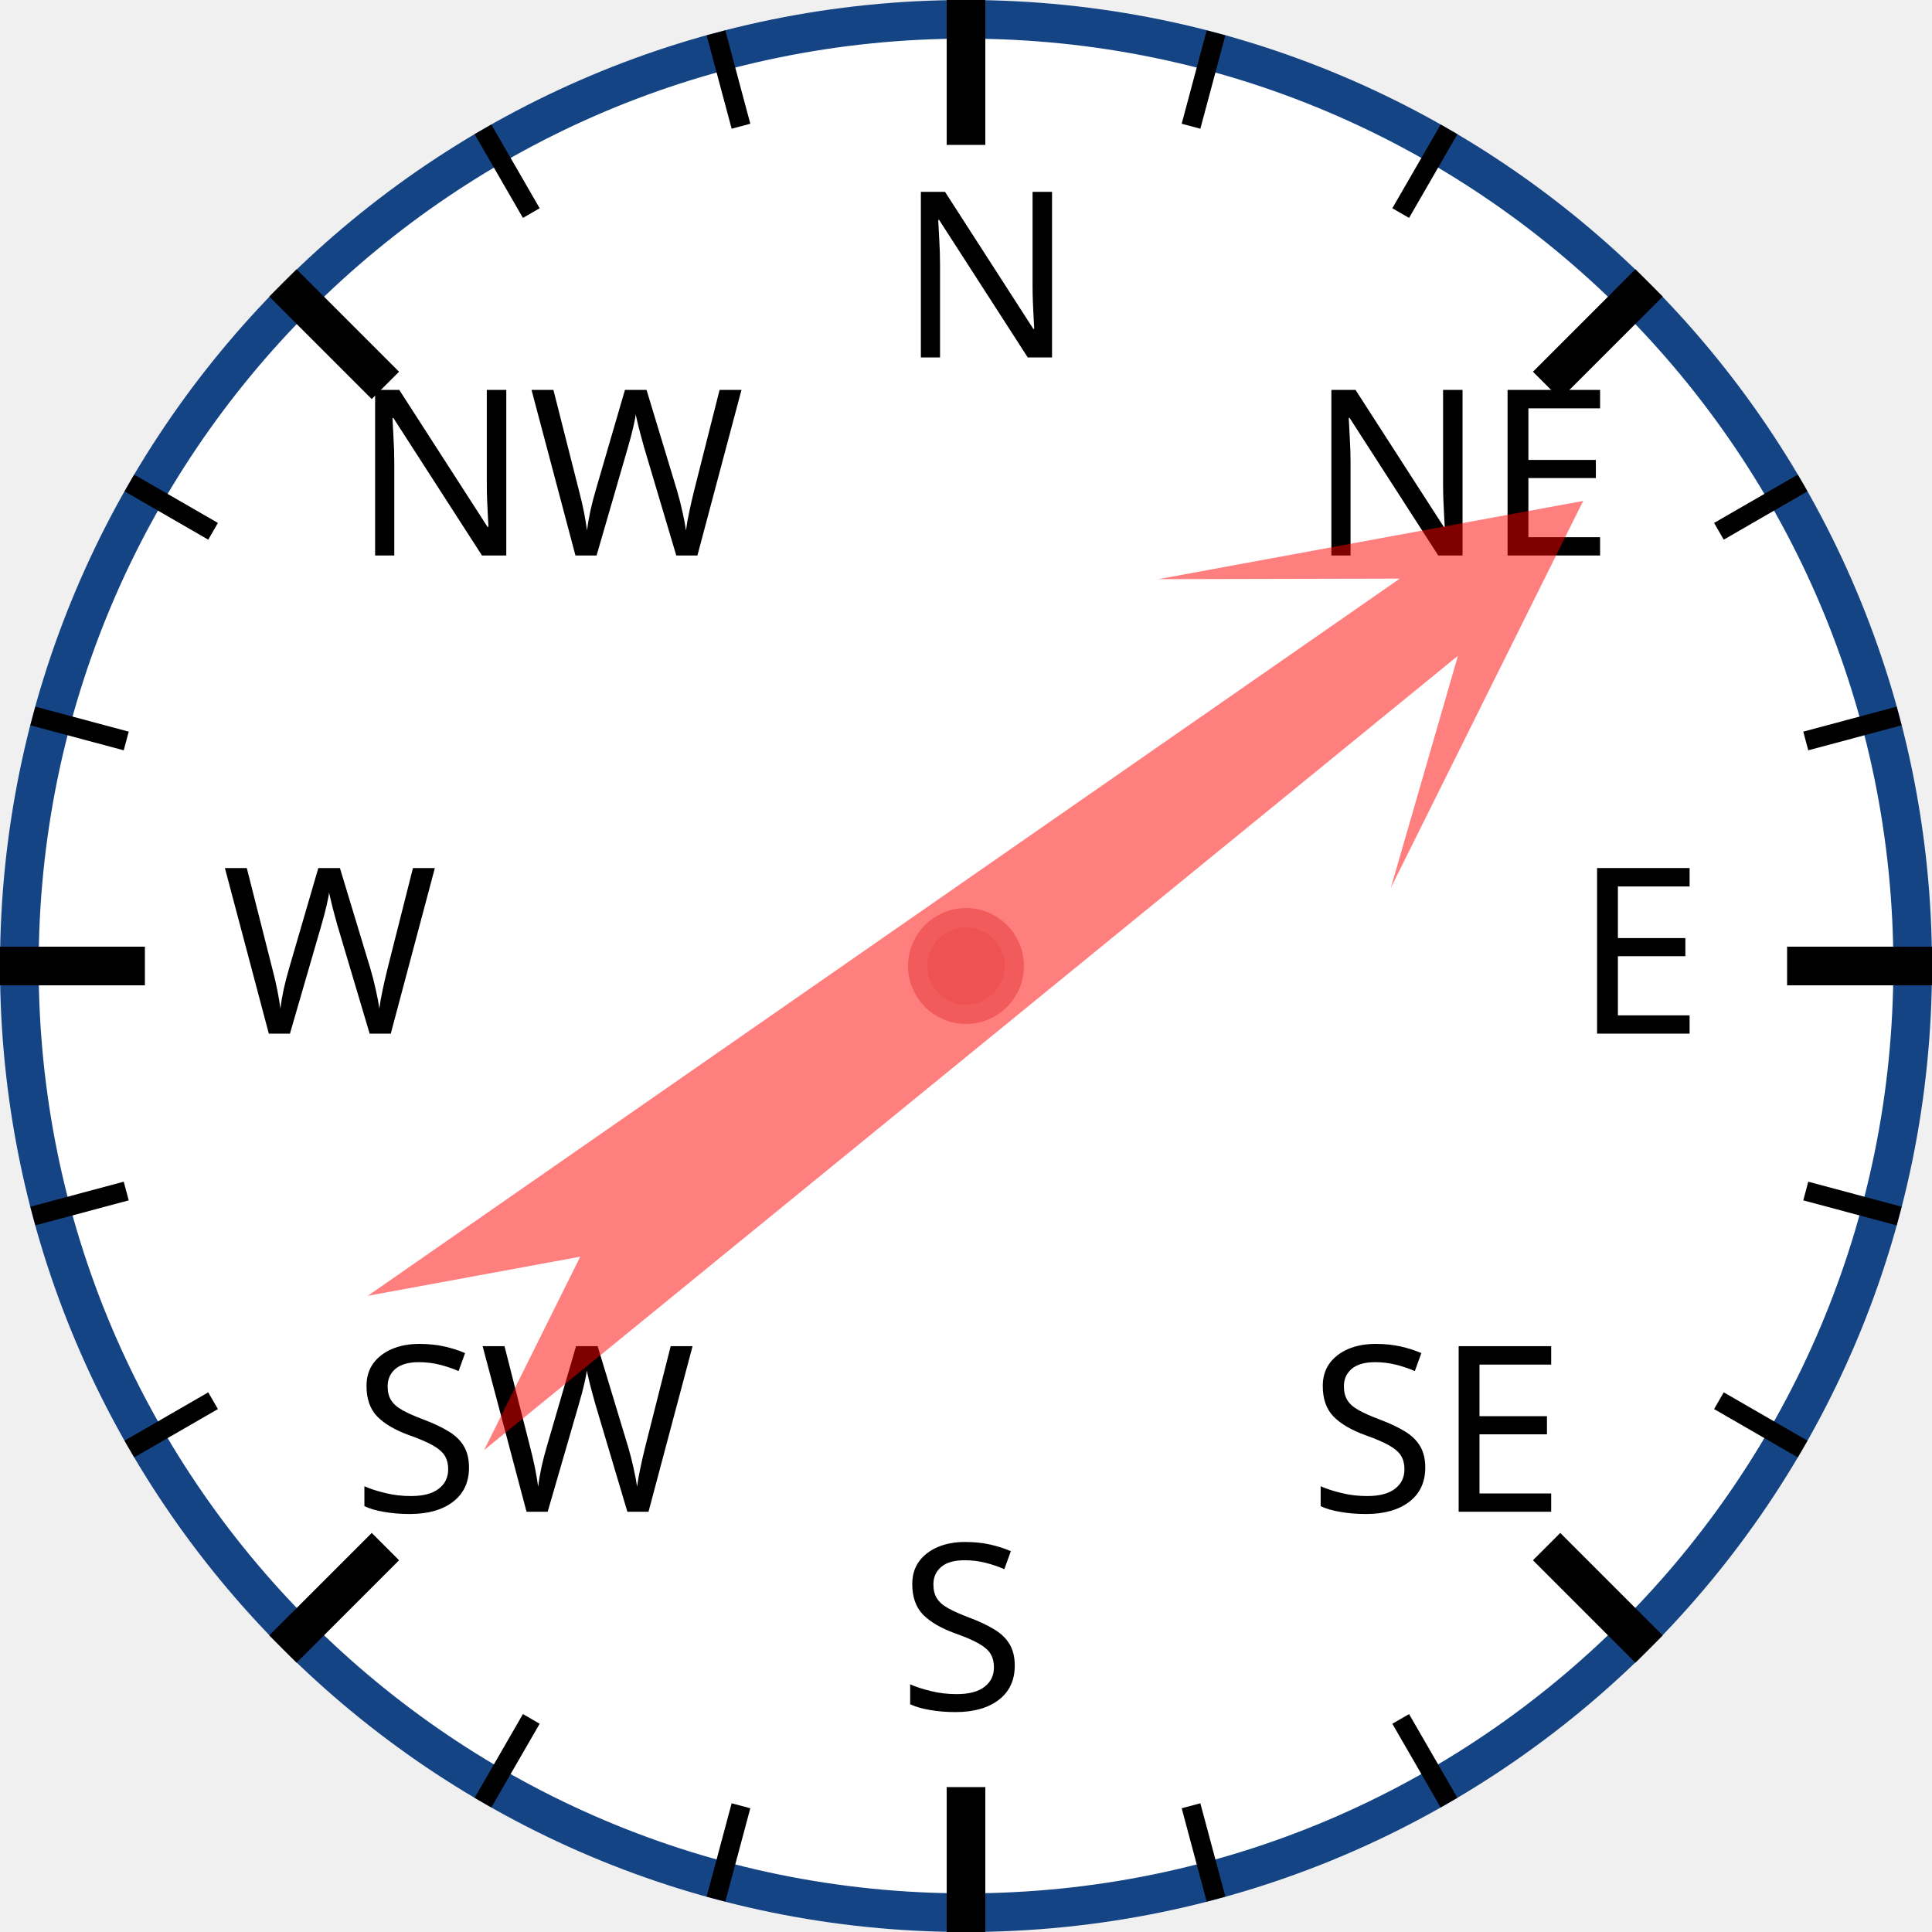
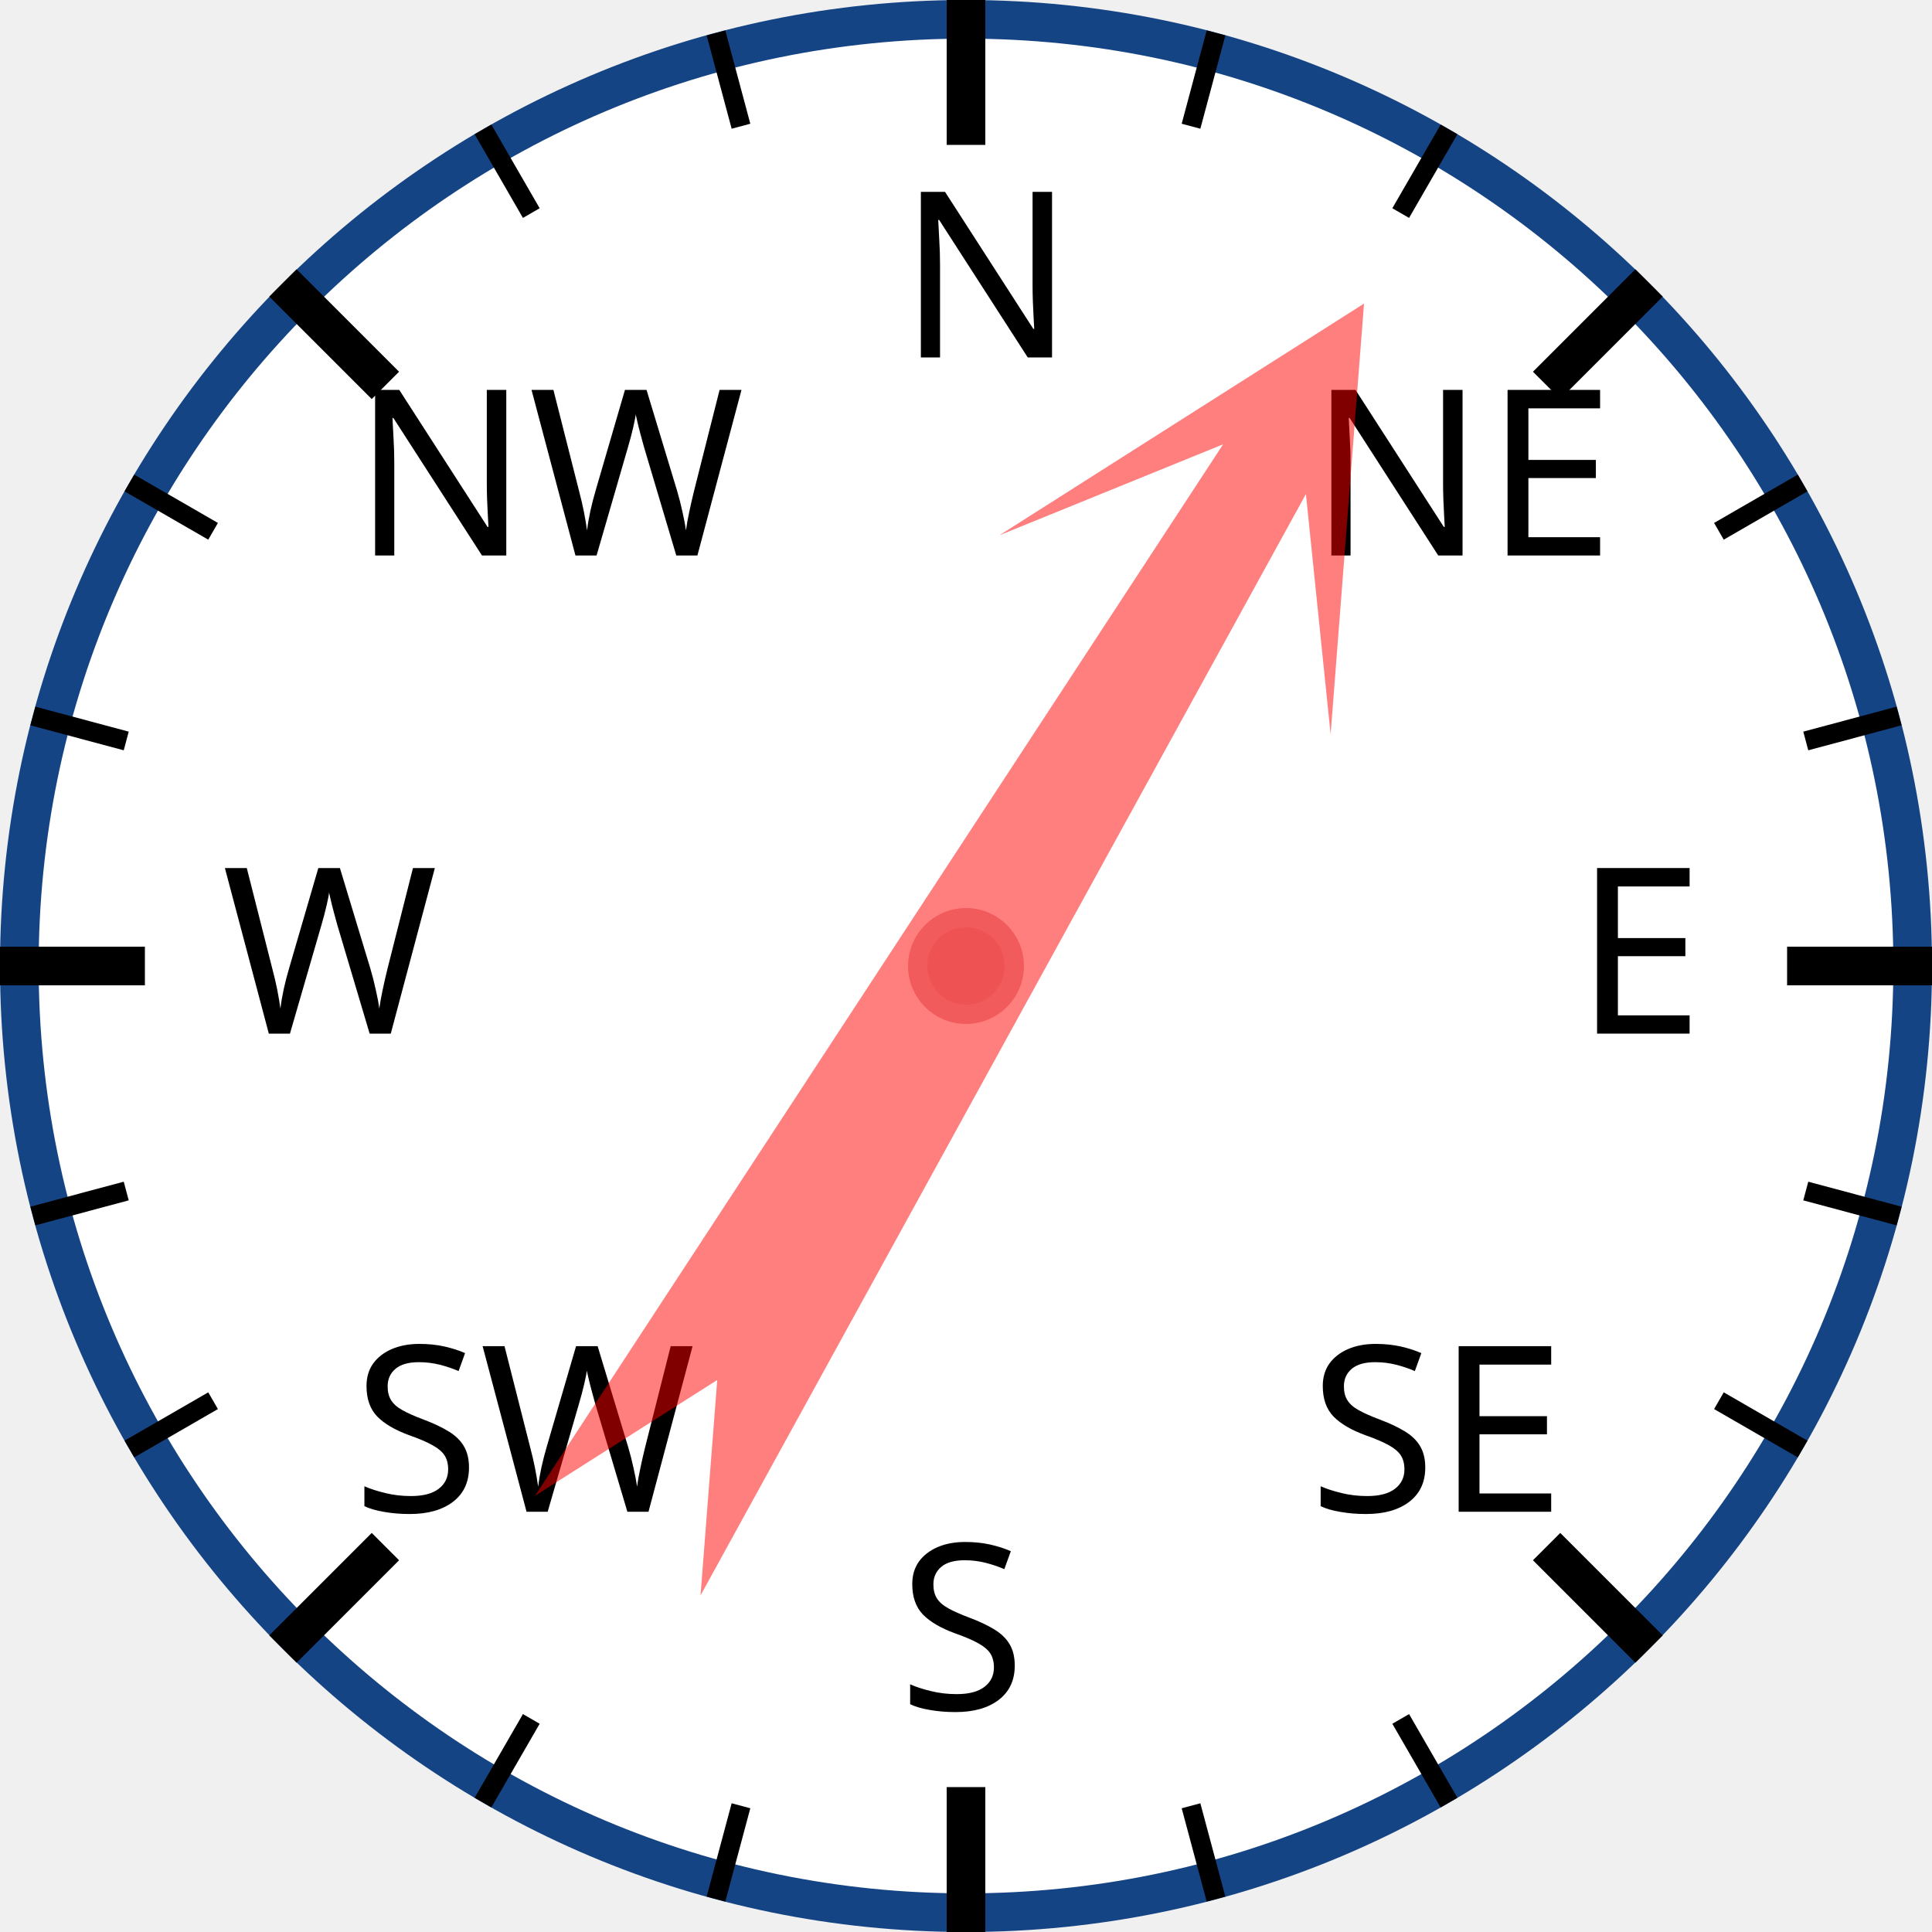
<svg xmlns="http://www.w3.org/2000/svg" width="120px" height="120px" viewBox="0 0 200 200">
  <circle cx="100" cy="100" r="98" style="fill: white; stroke: #154485; stroke-width: 4;" />
  <text x="93.0" y="37.0" style="font-family: sans-serif; font-size: 18pt;">N</text>
  <line x1="100.0" y1="0.0" x2="100.0" y2="15.0" style="stroke: black; stroke-width: 4;" />
  <line x1="74.118" y1="3.407" x2="76.706" y2="13.067" style="stroke: black; stroke-width: 2;" />
  <line x1="50" y1="13.397" x2="55" y2="22.058" style="stroke: black; stroke-width: 2;" />
  <text x="36.503" y="57.503" style="font-family: sans-serif; font-size: 18pt;">NW</text>
  <line x1="29.289" y1="29.289" x2="39.896" y2="39.896" style="stroke: black; stroke-width: 4;" />
  <line x1="13.397" y1="50" x2="22.058" y2="55" style="stroke: black; stroke-width: 2;" />
  <line x1="3.407" y1="74.118" x2="13.067" y2="76.706" style="stroke: black; stroke-width: 2;" />
  <text x="23.0" y="107.0" style="font-family: sans-serif; font-size: 18pt;">W</text>
  <line x1="0.0" y1="100.0" x2="15.0" y2="100.0" style="stroke: black; stroke-width: 4;" />
  <line x1="3.407" y1="125.882" x2="13.067" y2="123.294" style="stroke: black; stroke-width: 2;" />
  <line x1="13.397" y1="150" x2="22.058" y2="145" style="stroke: black; stroke-width: 2;" />
  <text x="36.503" y="156.497" style="font-family: sans-serif; font-size: 18pt;">SW</text>
  <line x1="29.289" y1="170.711" x2="39.896" y2="160.104" style="stroke: black; stroke-width: 4;" />
  <line x1="50" y1="186.603" x2="55" y2="177.942" style="stroke: black; stroke-width: 2;" />
  <line x1="74.118" y1="196.593" x2="76.706" y2="186.933" style="stroke: black; stroke-width: 2;" />
  <text x="93" y="177.0" style="font-family: sans-serif; font-size: 18pt;">S</text>
  <line x1="100" y1="200.0" x2="100" y2="185.0" style="stroke: black; stroke-width: 4;" />
  <line x1="125.882" y1="196.593" x2="123.294" y2="186.933" style="stroke: black; stroke-width: 2;" />
  <line x1="150.0" y1="186.603" x2="145.0" y2="177.942" style="stroke: black; stroke-width: 2;" />
  <text x="135.497" y="156.497" style="font-family: sans-serif; font-size: 18pt;">SE</text>
  <line x1="170.711" y1="170.711" x2="160.104" y2="160.104" style="stroke: black; stroke-width: 4;" />
  <line x1="186.603" y1="150" x2="177.942" y2="145" style="stroke: black; stroke-width: 2;" />
  <line x1="196.593" y1="125.882" x2="186.933" y2="123.294" style="stroke: black; stroke-width: 2;" />
  <text x="163.0" y="107" style="font-family: sans-serif; font-size: 18pt;">E</text>
  <line x1="200.0" y1="100" x2="185.0" y2="100" style="stroke: black; stroke-width: 4;" />
  <line x1="196.593" y1="74.118" x2="186.933" y2="76.706" style="stroke: black; stroke-width: 2;" />
  <line x1="186.603" y1="50" x2="177.942" y2="55" style="stroke: black; stroke-width: 2;" />
  <text x="135.497" y="57.503" style="font-family: sans-serif; font-size: 18pt;">NE</text>
  <line x1="170.711" y1="29.289" x2="160.104" y2="39.896" style="stroke: black; stroke-width: 4;" />
  <line x1="150" y1="13.397" x2="145" y2="22.058" style="stroke: black; stroke-width: 2;" />
  <line x1="125.882" y1="3.407" x2="123.294" y2="13.067" style="stroke: black; stroke-width: 2;" />
-   <polygon points="100 20 120 60 105 40 110 170 100 150 90 170 95 40 80 60" style="fill: red; fill-opacity: 0.5;" transform="rotate(53,100,100)" />
+   <polygon points="100 20 120 60 105 40 110 170 100 150 90 170 95 40 80 60" style="fill: red; fill-opacity: 0.5;" transform="rotate(31,100,100)" />
  <circle cx="100" cy="100" r="5" style="fill: #EE5252; stroke: #F25B5B; stroke-width: 2;" />
</svg>
